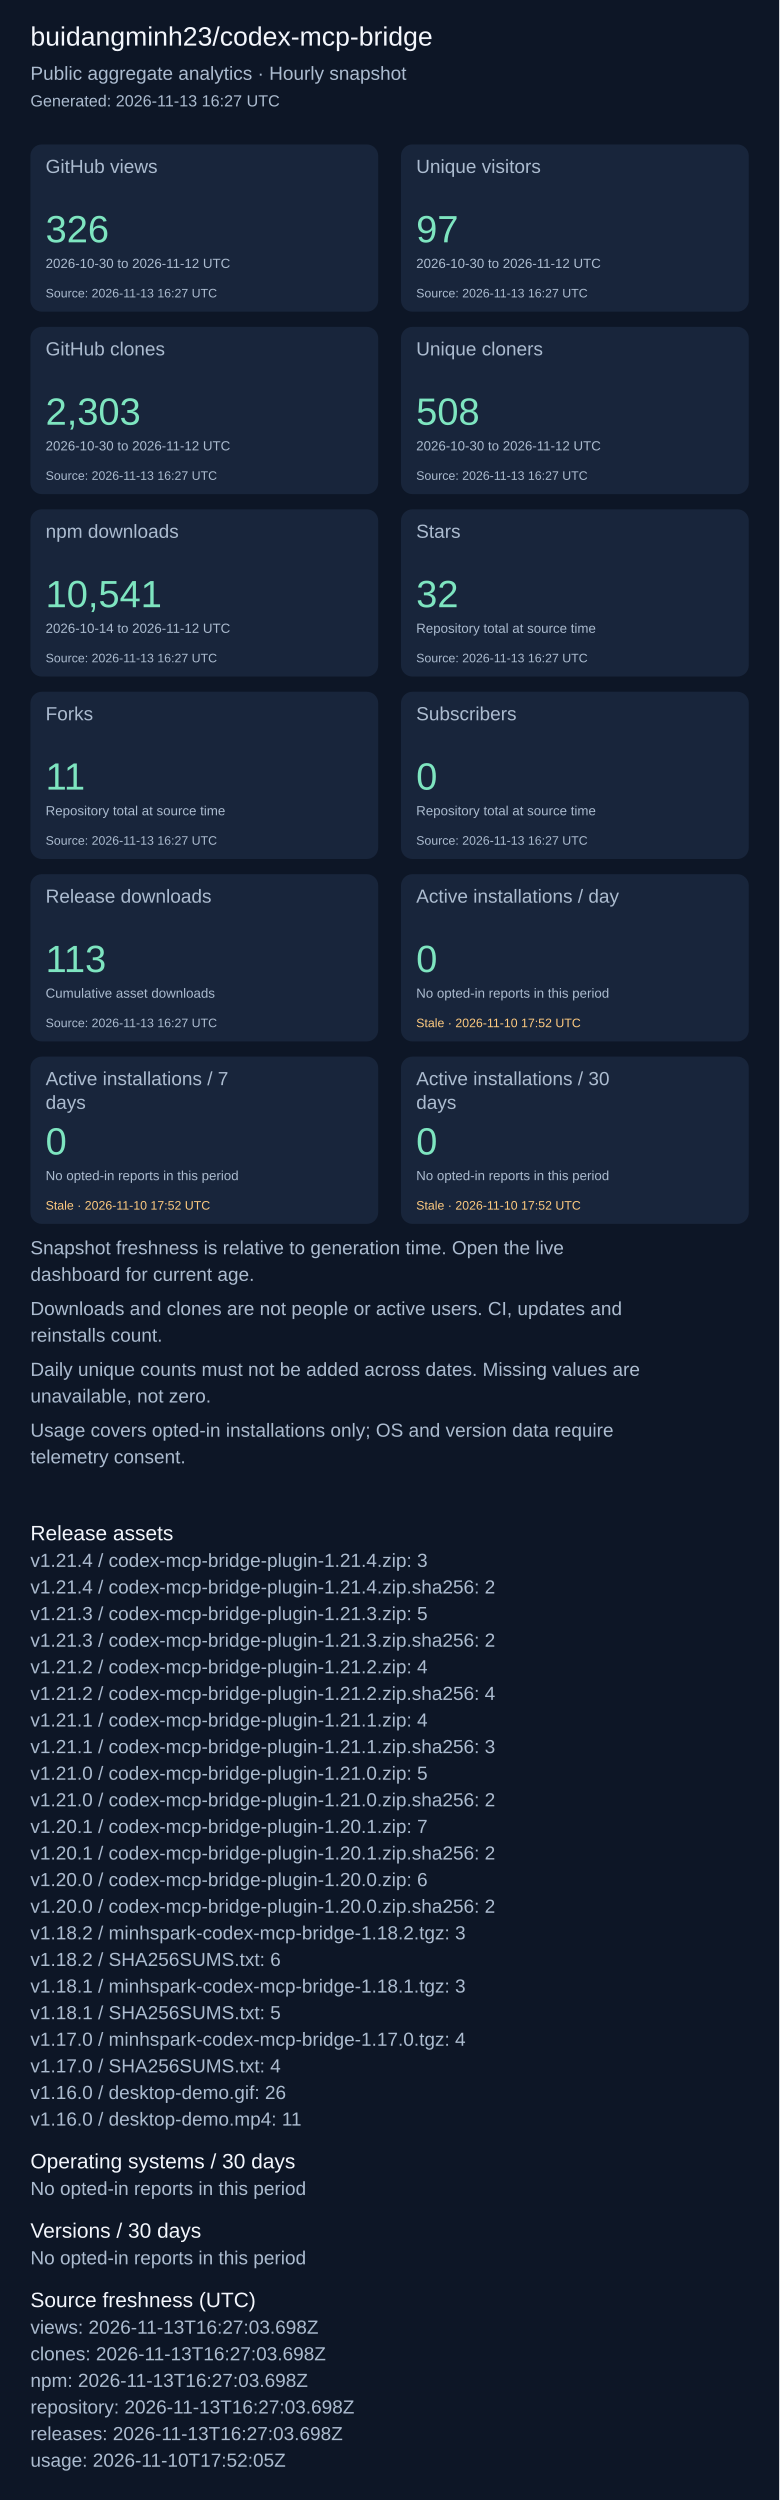
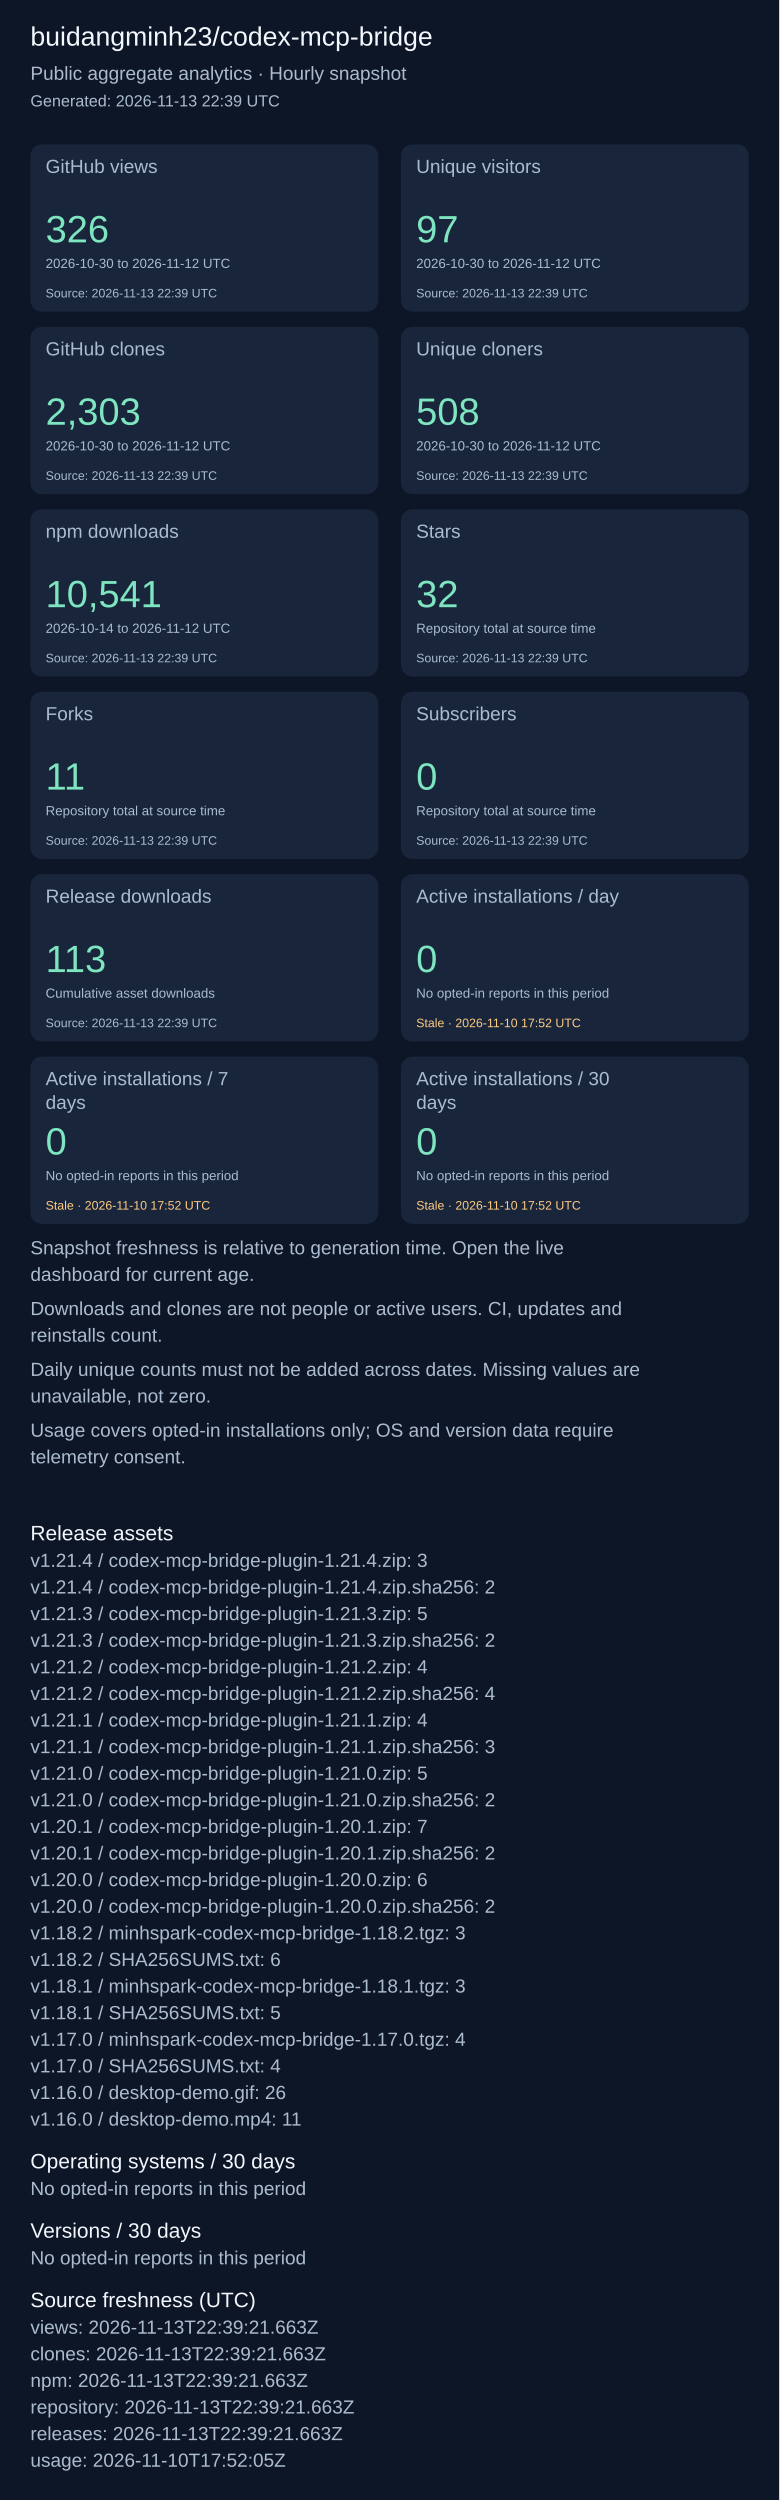
<svg xmlns="http://www.w3.org/2000/svg" width="820" height="2631" viewBox="0 0 820 2631" role="img" aria-label="Repository aggregate analytics">
  <rect width="100%" height="100%" fill="#0d1626" />
  <g font-family="Arial, sans-serif">
    <text x="32" y="48" font-size="28" fill="#f4f7fd">buidangminh23/codex-mcp-bridge</text>
    <text x="32" y="84" font-size="20" fill="#acbcd0">Public aggregate analytics · Hourly snapshot</text>
-     <text x="32" y="112" font-size="17" fill="#acbcd0">Generated: 2026-11-13 16:27 UTC</text>
+     <text x="32" y="112" font-size="17" fill="#acbcd0">Generated: 2026-11-13 22:39 UTC</text>
    <rect x="32" y="152" width="366" height="176" rx="12" fill="#18253b" />
    <text x="48" y="182" font-size="20" fill="#acbcd0">GitHub views</text>
    <text x="48" y="255" font-size="40" fill="#7ee5c0">326</text>
    <text x="48" y="282" font-size="14" fill="#acbcd0">2026-10-30 to 2026-11-12 UTC</text>
-     <text x="48" y="313" font-size="13" fill="#acbcd0">Source: 2026-11-13 16:27 UTC</text>
+     <text x="48" y="313" font-size="13" fill="#acbcd0">Source: 2026-11-13 22:39 UTC</text>
    <rect x="422" y="152" width="366" height="176" rx="12" fill="#18253b" />
    <text x="438" y="182" font-size="20" fill="#acbcd0">Unique visitors</text>
    <text x="438" y="255" font-size="40" fill="#7ee5c0">97</text>
    <text x="438" y="282" font-size="14" fill="#acbcd0">2026-10-30 to 2026-11-12 UTC</text>
-     <text x="438" y="313" font-size="13" fill="#acbcd0">Source: 2026-11-13 16:27 UTC</text>
+     <text x="438" y="313" font-size="13" fill="#acbcd0">Source: 2026-11-13 22:39 UTC</text>
    <rect x="32" y="344" width="366" height="176" rx="12" fill="#18253b" />
    <text x="48" y="374" font-size="20" fill="#acbcd0">GitHub clones</text>
    <text x="48" y="447" font-size="40" fill="#7ee5c0">2,303</text>
    <text x="48" y="474" font-size="14" fill="#acbcd0">2026-10-30 to 2026-11-12 UTC</text>
-     <text x="48" y="505" font-size="13" fill="#acbcd0">Source: 2026-11-13 16:27 UTC</text>
+     <text x="48" y="505" font-size="13" fill="#acbcd0">Source: 2026-11-13 22:39 UTC</text>
    <rect x="422" y="344" width="366" height="176" rx="12" fill="#18253b" />
    <text x="438" y="374" font-size="20" fill="#acbcd0">Unique cloners</text>
    <text x="438" y="447" font-size="40" fill="#7ee5c0">508</text>
    <text x="438" y="474" font-size="14" fill="#acbcd0">2026-10-30 to 2026-11-12 UTC</text>
-     <text x="438" y="505" font-size="13" fill="#acbcd0">Source: 2026-11-13 16:27 UTC</text>
+     <text x="438" y="505" font-size="13" fill="#acbcd0">Source: 2026-11-13 22:39 UTC</text>
    <rect x="32" y="536" width="366" height="176" rx="12" fill="#18253b" />
    <text x="48" y="566" font-size="20" fill="#acbcd0">npm downloads</text>
    <text x="48" y="639" font-size="40" fill="#7ee5c0">10,541</text>
    <text x="48" y="666" font-size="14" fill="#acbcd0">2026-10-14 to 2026-11-12 UTC</text>
-     <text x="48" y="697" font-size="13" fill="#acbcd0">Source: 2026-11-13 16:27 UTC</text>
+     <text x="48" y="697" font-size="13" fill="#acbcd0">Source: 2026-11-13 22:39 UTC</text>
    <rect x="422" y="536" width="366" height="176" rx="12" fill="#18253b" />
    <text x="438" y="566" font-size="20" fill="#acbcd0">Stars</text>
    <text x="438" y="639" font-size="40" fill="#7ee5c0">32</text>
    <text x="438" y="666" font-size="14" fill="#acbcd0">Repository total at source time</text>
-     <text x="438" y="697" font-size="13" fill="#acbcd0">Source: 2026-11-13 16:27 UTC</text>
+     <text x="438" y="697" font-size="13" fill="#acbcd0">Source: 2026-11-13 22:39 UTC</text>
    <rect x="32" y="728" width="366" height="176" rx="12" fill="#18253b" />
    <text x="48" y="758" font-size="20" fill="#acbcd0">Forks</text>
    <text x="48" y="831" font-size="40" fill="#7ee5c0">11</text>
    <text x="48" y="858" font-size="14" fill="#acbcd0">Repository total at source time</text>
-     <text x="48" y="889" font-size="13" fill="#acbcd0">Source: 2026-11-13 16:27 UTC</text>
+     <text x="48" y="889" font-size="13" fill="#acbcd0">Source: 2026-11-13 22:39 UTC</text>
    <rect x="422" y="728" width="366" height="176" rx="12" fill="#18253b" />
    <text x="438" y="758" font-size="20" fill="#acbcd0">Subscribers</text>
    <text x="438" y="831" font-size="40" fill="#7ee5c0">0</text>
    <text x="438" y="858" font-size="14" fill="#acbcd0">Repository total at source time</text>
-     <text x="438" y="889" font-size="13" fill="#acbcd0">Source: 2026-11-13 16:27 UTC</text>
+     <text x="438" y="889" font-size="13" fill="#acbcd0">Source: 2026-11-13 22:39 UTC</text>
    <rect x="32" y="920" width="366" height="176" rx="12" fill="#18253b" />
    <text x="48" y="950" font-size="20" fill="#acbcd0">Release downloads</text>
    <text x="48" y="1023" font-size="40" fill="#7ee5c0">113</text>
    <text x="48" y="1050" font-size="14" fill="#acbcd0">Cumulative asset downloads</text>
-     <text x="48" y="1081" font-size="13" fill="#acbcd0">Source: 2026-11-13 16:27 UTC</text>
+     <text x="48" y="1081" font-size="13" fill="#acbcd0">Source: 2026-11-13 22:39 UTC</text>
    <rect x="422" y="920" width="366" height="176" rx="12" fill="#18253b" />
    <text x="438" y="950" font-size="20" fill="#acbcd0">Active installations / day</text>
    <text x="438" y="1023" font-size="40" fill="#7ee5c0">0</text>
    <text x="438" y="1050" font-size="14" fill="#acbcd0">No opted-in reports in this period</text>
    <text x="438" y="1081" font-size="13" fill="#ffcb80">Stale · 2026-11-10 17:52 UTC</text>
    <rect x="32" y="1112" width="366" height="176" rx="12" fill="#18253b" />
    <text x="48" y="1142" font-size="20" fill="#acbcd0">Active installations / 7</text>
    <text x="48" y="1167" font-size="20" fill="#acbcd0">days</text>
    <text x="48" y="1215" font-size="40" fill="#7ee5c0">0</text>
    <text x="48" y="1242" font-size="14" fill="#acbcd0">No opted-in reports in this period</text>
    <text x="48" y="1273" font-size="13" fill="#ffcb80">Stale · 2026-11-10 17:52 UTC</text>
    <rect x="422" y="1112" width="366" height="176" rx="12" fill="#18253b" />
    <text x="438" y="1142" font-size="20" fill="#acbcd0">Active installations / 30</text>
    <text x="438" y="1167" font-size="20" fill="#acbcd0">days</text>
    <text x="438" y="1215" font-size="40" fill="#7ee5c0">0</text>
    <text x="438" y="1242" font-size="14" fill="#acbcd0">No opted-in reports in this period</text>
    <text x="438" y="1273" font-size="13" fill="#ffcb80">Stale · 2026-11-10 17:52 UTC</text>
    <text x="32" y="1320" font-size="20" fill="#acbcd0">Snapshot freshness is relative to generation time. Open the live</text>
    <text x="32" y="1348" font-size="20" fill="#acbcd0">dashboard for current age.</text>
    <text x="32" y="1384" font-size="20" fill="#acbcd0">Downloads and clones are not people or active users. CI, updates and</text>
    <text x="32" y="1412" font-size="20" fill="#acbcd0">reinstalls count.</text>
    <text x="32" y="1448" font-size="20" fill="#acbcd0">Daily unique counts must not be added across dates. Missing values are</text>
    <text x="32" y="1476" font-size="20" fill="#acbcd0">unavailable, not zero.</text>
    <text x="32" y="1512" font-size="20" fill="#acbcd0">Usage covers opted-in installations only; OS and version data require</text>
    <text x="32" y="1540" font-size="20" fill="#acbcd0">telemetry consent.</text>
    <text x="32" y="1621" font-size="22" fill="#f4f7fd">Release assets</text>
    <text x="32" y="1649" font-size="20" fill="#acbcd0">v1.21.4 / codex-mcp-bridge-plugin-1.21.4.zip: 3</text>
    <text x="32" y="1677" font-size="20" fill="#acbcd0">v1.21.4 / codex-mcp-bridge-plugin-1.21.4.zip.sha256: 2</text>
    <text x="32" y="1705" font-size="20" fill="#acbcd0">v1.21.3 / codex-mcp-bridge-plugin-1.21.3.zip: 5</text>
    <text x="32" y="1733" font-size="20" fill="#acbcd0">v1.21.3 / codex-mcp-bridge-plugin-1.21.3.zip.sha256: 2</text>
    <text x="32" y="1761" font-size="20" fill="#acbcd0">v1.21.2 / codex-mcp-bridge-plugin-1.21.2.zip: 4</text>
    <text x="32" y="1789" font-size="20" fill="#acbcd0">v1.21.2 / codex-mcp-bridge-plugin-1.21.2.zip.sha256: 4</text>
    <text x="32" y="1817" font-size="20" fill="#acbcd0">v1.21.1 / codex-mcp-bridge-plugin-1.21.1.zip: 4</text>
    <text x="32" y="1845" font-size="20" fill="#acbcd0">v1.21.1 / codex-mcp-bridge-plugin-1.21.1.zip.sha256: 3</text>
    <text x="32" y="1873" font-size="20" fill="#acbcd0">v1.21.0 / codex-mcp-bridge-plugin-1.21.0.zip: 5</text>
    <text x="32" y="1901" font-size="20" fill="#acbcd0">v1.21.0 / codex-mcp-bridge-plugin-1.21.0.zip.sha256: 2</text>
    <text x="32" y="1929" font-size="20" fill="#acbcd0">v1.20.1 / codex-mcp-bridge-plugin-1.20.1.zip: 7</text>
    <text x="32" y="1957" font-size="20" fill="#acbcd0">v1.20.1 / codex-mcp-bridge-plugin-1.20.1.zip.sha256: 2</text>
    <text x="32" y="1985" font-size="20" fill="#acbcd0">v1.20.0 / codex-mcp-bridge-plugin-1.20.0.zip: 6</text>
    <text x="32" y="2013" font-size="20" fill="#acbcd0">v1.20.0 / codex-mcp-bridge-plugin-1.20.0.zip.sha256: 2</text>
    <text x="32" y="2041" font-size="20" fill="#acbcd0">v1.18.2 / minhspark-codex-mcp-bridge-1.18.2.tgz: 3</text>
    <text x="32" y="2069" font-size="20" fill="#acbcd0">v1.18.2 / SHA256SUMS.txt: 6</text>
    <text x="32" y="2097" font-size="20" fill="#acbcd0">v1.18.1 / minhspark-codex-mcp-bridge-1.18.1.tgz: 3</text>
    <text x="32" y="2125" font-size="20" fill="#acbcd0">v1.18.1 / SHA256SUMS.txt: 5</text>
    <text x="32" y="2153" font-size="20" fill="#acbcd0">v1.17.0 / minhspark-codex-mcp-bridge-1.17.0.tgz: 4</text>
    <text x="32" y="2181" font-size="20" fill="#acbcd0">v1.17.0 / SHA256SUMS.txt: 4</text>
    <text x="32" y="2209" font-size="20" fill="#acbcd0">v1.16.0 / desktop-demo.gif: 26</text>
    <text x="32" y="2237" font-size="20" fill="#acbcd0">v1.16.0 / desktop-demo.mp4: 11</text>
    <text x="32" y="2282" font-size="22" fill="#f4f7fd">Operating systems / 30 days</text>
    <text x="32" y="2310" font-size="20" fill="#acbcd0">No opted-in reports in this period</text>
    <text x="32" y="2355" font-size="22" fill="#f4f7fd">Versions / 30 days</text>
    <text x="32" y="2383" font-size="20" fill="#acbcd0">No opted-in reports in this period</text>
    <text x="32" y="2428" font-size="22" fill="#f4f7fd">Source freshness (UTC)</text>
-     <text x="32" y="2456" font-size="20" fill="#acbcd0">views: 2026-11-13T16:27:03.698Z</text>
-     <text x="32" y="2484" font-size="20" fill="#acbcd0">clones: 2026-11-13T16:27:03.698Z</text>
-     <text x="32" y="2512" font-size="20" fill="#acbcd0">npm: 2026-11-13T16:27:03.698Z</text>
-     <text x="32" y="2540" font-size="20" fill="#acbcd0">repository: 2026-11-13T16:27:03.698Z</text>
-     <text x="32" y="2568" font-size="20" fill="#acbcd0">releases: 2026-11-13T16:27:03.698Z</text>
+     <text x="32" y="2456" font-size="20" fill="#acbcd0">views: 2026-11-13T22:39:21.663Z</text>
+     <text x="32" y="2484" font-size="20" fill="#acbcd0">clones: 2026-11-13T22:39:21.663Z</text>
+     <text x="32" y="2512" font-size="20" fill="#acbcd0">npm: 2026-11-13T22:39:21.663Z</text>
+     <text x="32" y="2540" font-size="20" fill="#acbcd0">repository: 2026-11-13T22:39:21.663Z</text>
+     <text x="32" y="2568" font-size="20" fill="#acbcd0">releases: 2026-11-13T22:39:21.663Z</text>
    <text x="32" y="2596" font-size="20" fill="#acbcd0">usage: 2026-11-10T17:52:05Z</text>
  </g>
</svg>
